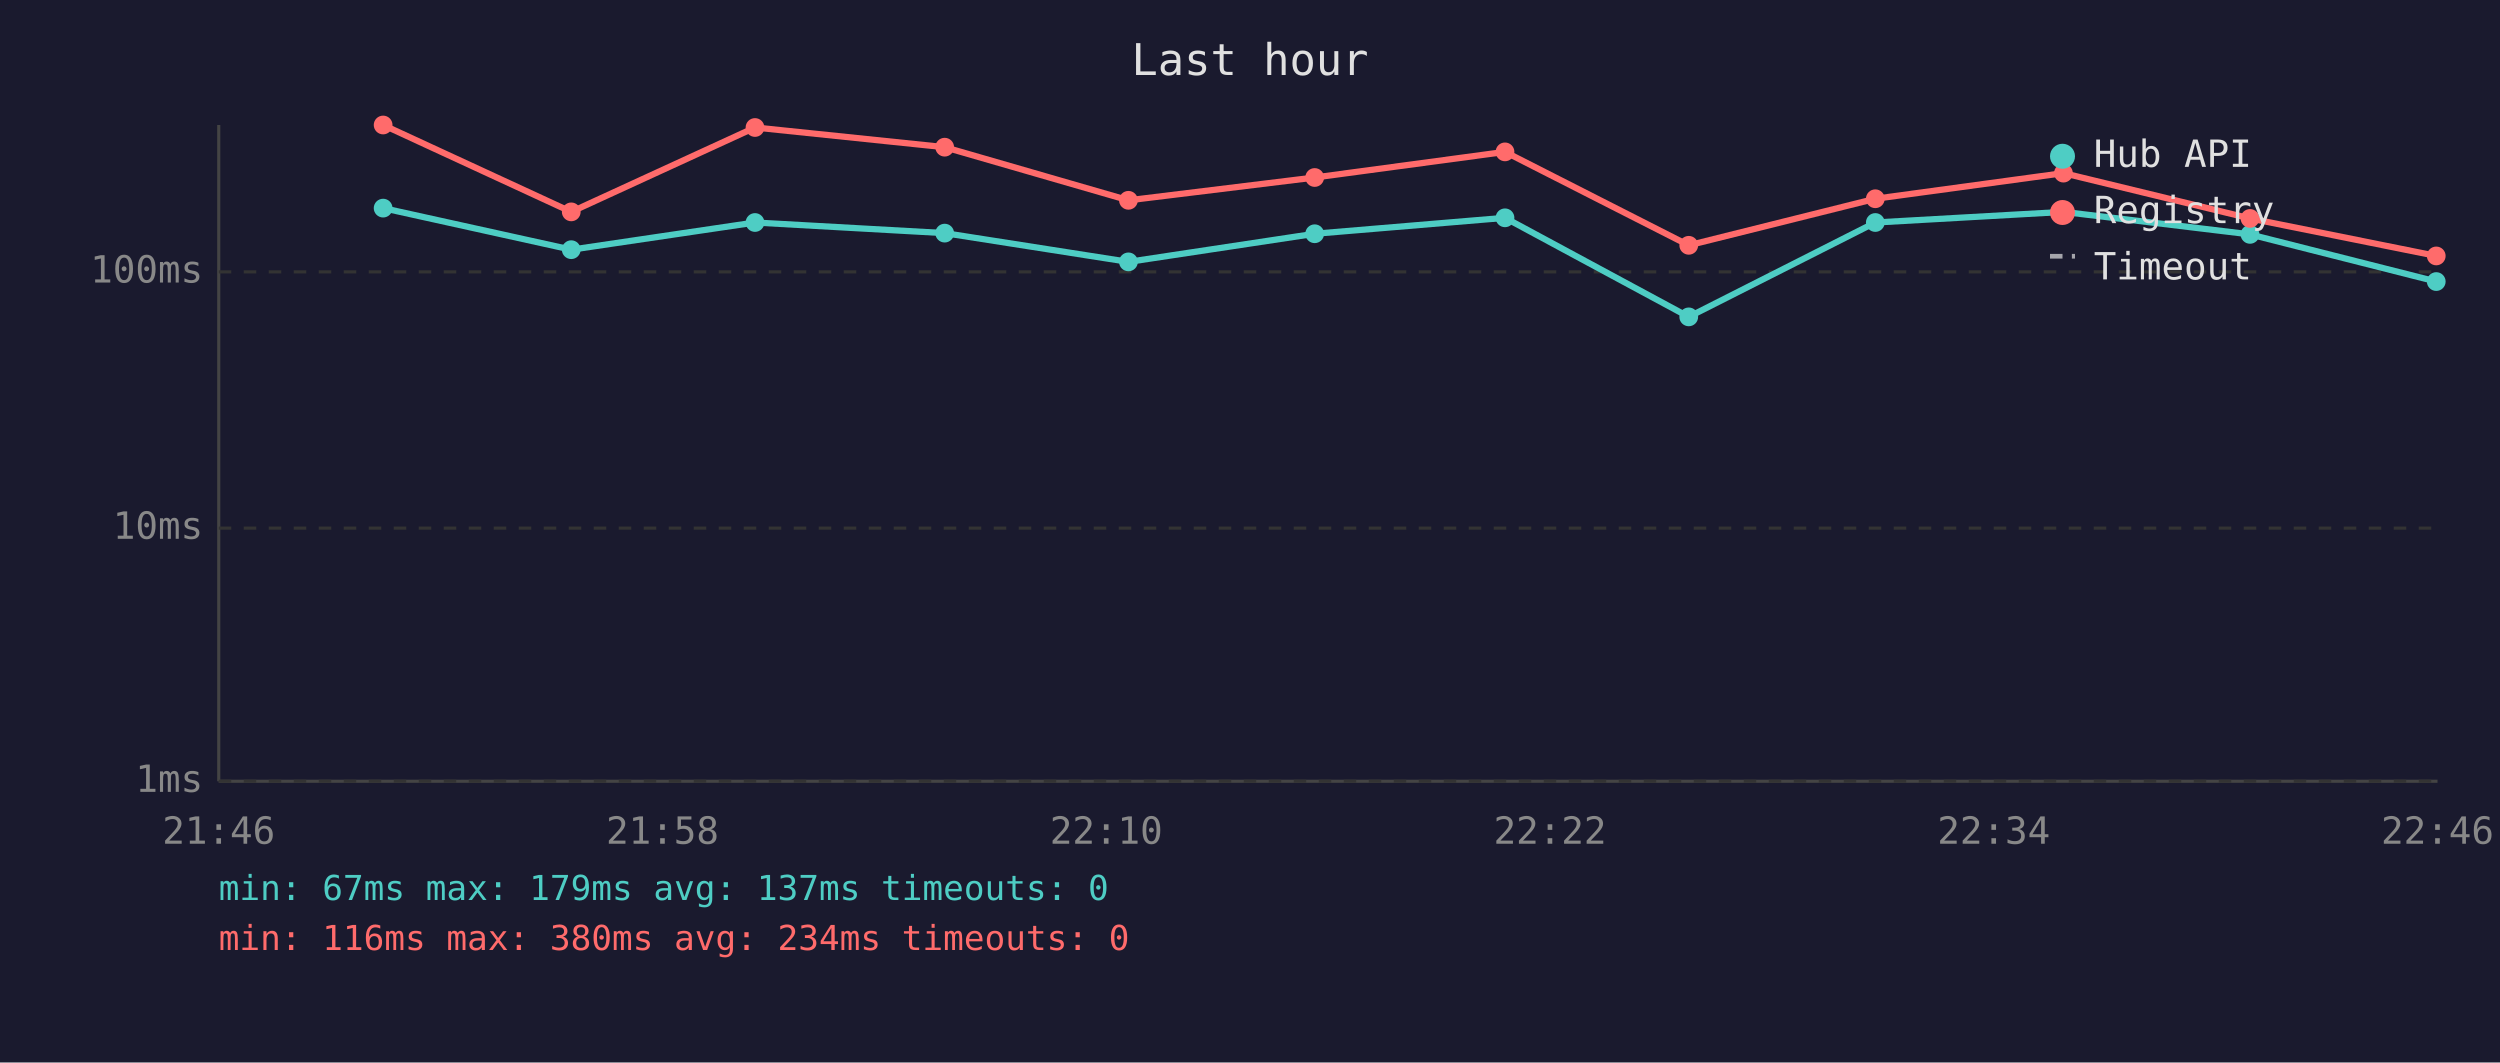
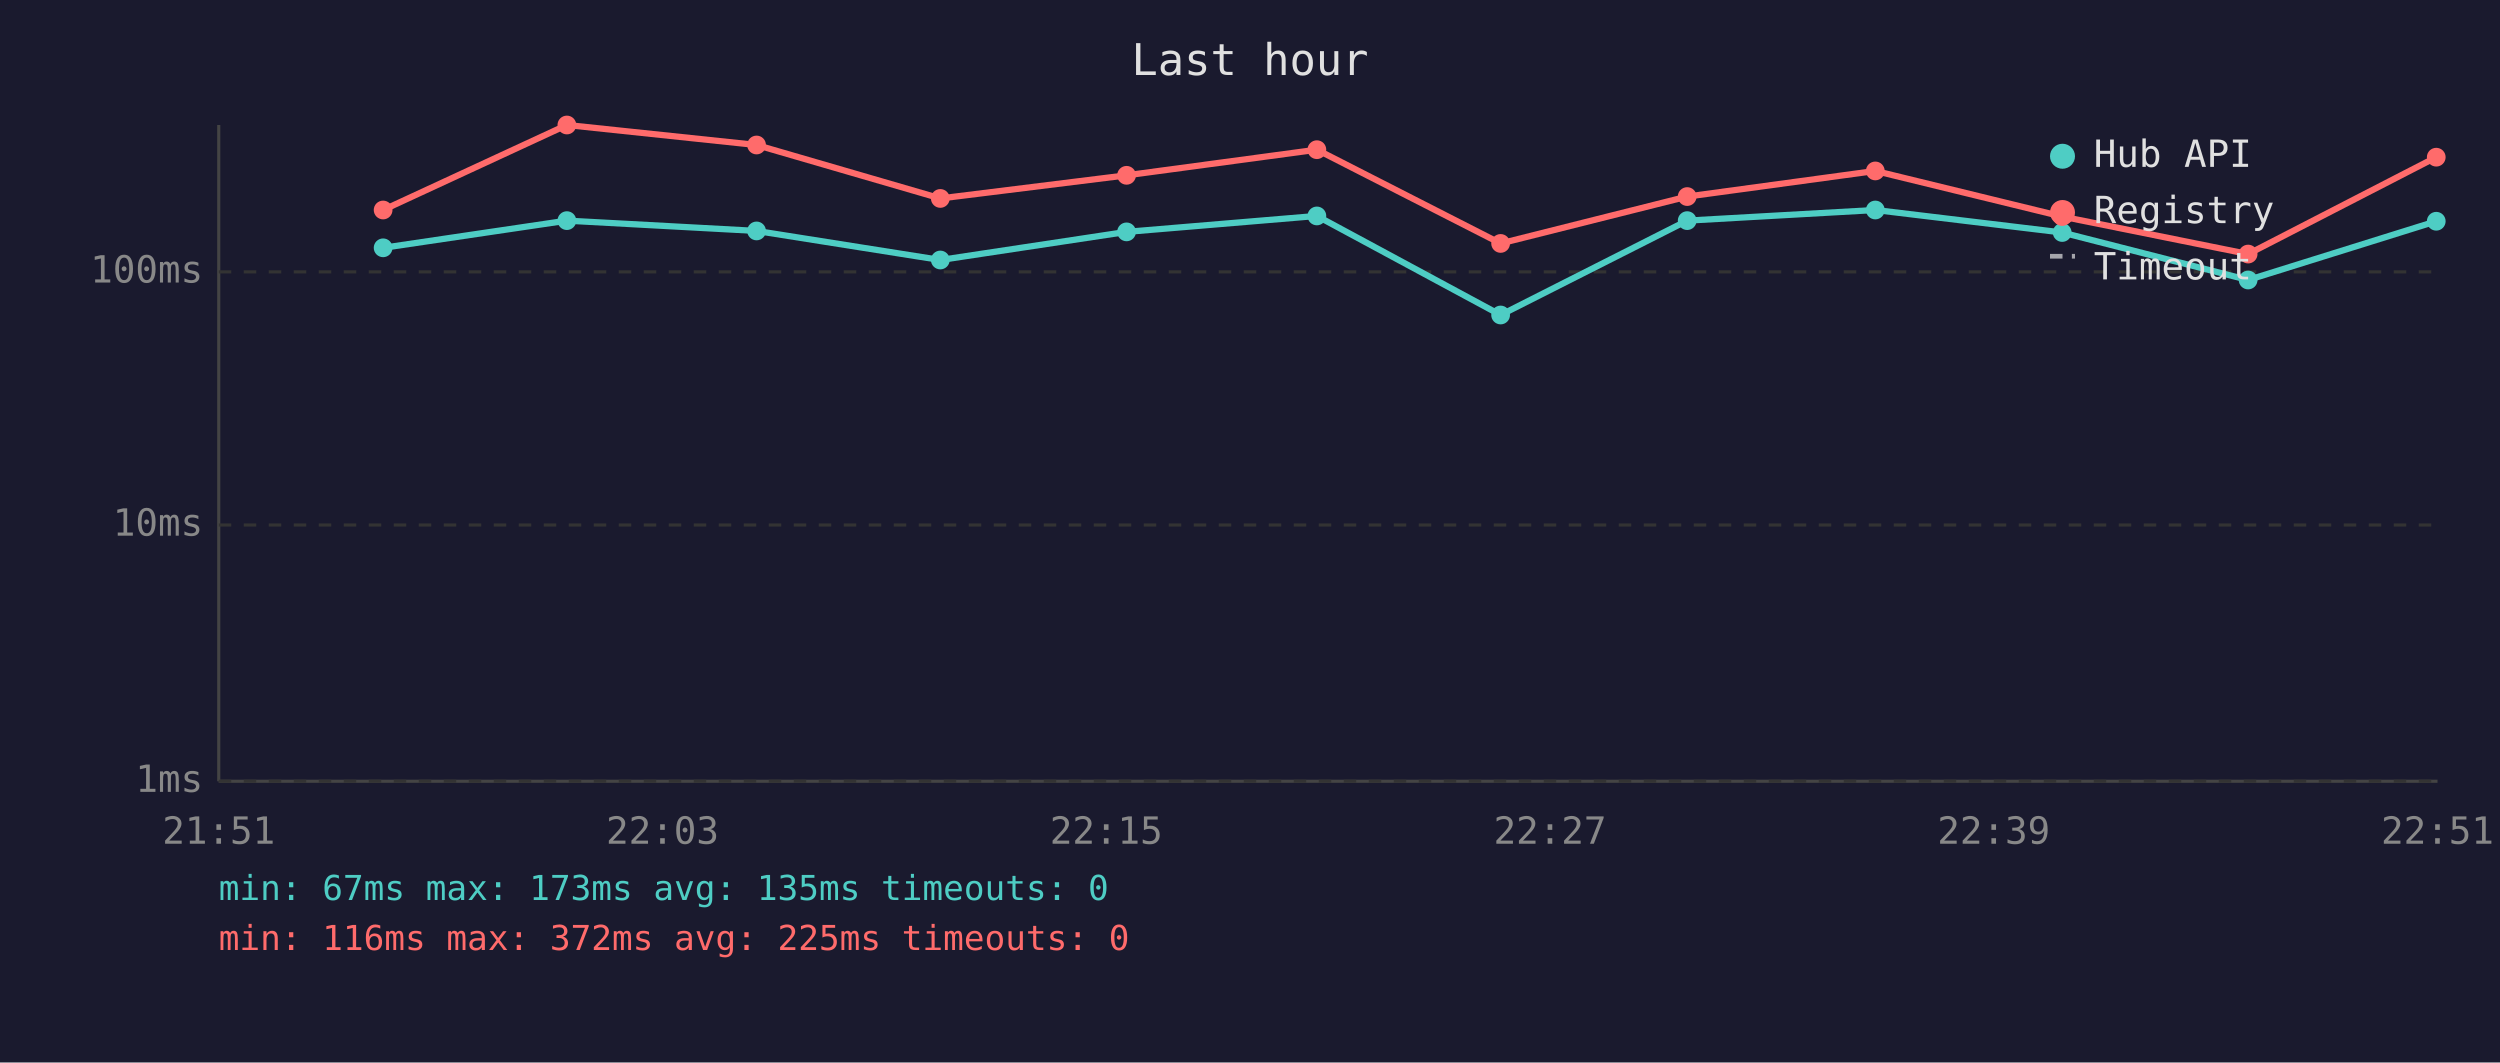
<svg xmlns="http://www.w3.org/2000/svg" viewBox="0 0 800 340" font-family="monospace" font-size="12">
  <rect width="800" height="340" fill="#1a1a2e" />
  <text x="400" y="24" fill="#e0e0e0" font-size="14" text-anchor="middle">Last hour</text>
  <line x1="70" y1="40" x2="70" y2="250" stroke="#444" stroke-width="1" />
  <line x1="70" y1="250" x2="780" y2="250" stroke="#444" stroke-width="1" />
  <line x1="70" y1="250" x2="780" y2="250" stroke="#333" stroke-width="1" stroke-dasharray="4" />
  <text x="65" y="250" fill="#888" text-anchor="end" dominant-baseline="middle">1ms</text>
-   <line x1="70" y1="169" x2="780" y2="169" stroke="#333" stroke-width="1" stroke-dasharray="4" />
-   <text x="65" y="169" fill="#888" text-anchor="end" dominant-baseline="middle">10ms</text>
+   <line x1="70" y1="168" x2="780" y2="168" stroke="#333" stroke-width="1" stroke-dasharray="4" />
+   <text x="65" y="168" fill="#888" text-anchor="end" dominant-baseline="middle">10ms</text>
  <line x1="70" y1="87" x2="780" y2="87" stroke="#333" stroke-width="1" stroke-dasharray="4" />
  <text x="65" y="87" fill="#888" text-anchor="end" dominant-baseline="middle">100ms</text>
-   <text x="70" y="270" fill="#888" text-anchor="middle">21:46</text>
-   <text x="212" y="270" fill="#888" text-anchor="middle">21:58</text>
-   <text x="354" y="270" fill="#888" text-anchor="middle">22:10</text>
-   <text x="496" y="270" fill="#888" text-anchor="middle">22:22</text>
-   <text x="638" y="270" fill="#888" text-anchor="middle">22:34</text>
-   <text x="780" y="270" fill="#888" text-anchor="middle">22:46</text>
-   <polyline points="122.6,66.6 182.8,79.9 241.6,71.2 302.3,74.6 361.1,83.8 420.7,74.8 481.6,69.7 540.4,101.4 600.1,71.2 660.3,67.8 720.0,75.0 779.6,90.1" fill="none" stroke="#4ecdc4" stroke-width="2" opacity="1" />
-   <circle cx="122.6" cy="66.6" r="3" fill="#4ecdc4" />
-   <circle cx="182.8" cy="79.9" r="3" fill="#4ecdc4" />
-   <circle cx="241.6" cy="71.2" r="3" fill="#4ecdc4" />
-   <circle cx="302.3" cy="74.6" r="3" fill="#4ecdc4" />
-   <circle cx="361.1" cy="83.8" r="3" fill="#4ecdc4" />
-   <circle cx="420.7" cy="74.8" r="3" fill="#4ecdc4" />
-   <circle cx="481.6" cy="69.7" r="3" fill="#4ecdc4" />
-   <circle cx="540.4" cy="101.4" r="3" fill="#4ecdc4" />
-   <circle cx="600.1" cy="71.2" r="3" fill="#4ecdc4" />
-   <circle cx="660.3" cy="67.8" r="3" fill="#4ecdc4" />
-   <circle cx="720.0" cy="75.0" r="3" fill="#4ecdc4" />
-   <circle cx="779.6" cy="90.1" r="3" fill="#4ecdc4" />
-   <polyline points="122.6,40.0 182.8,67.8 241.6,40.8 302.3,47.1 361.1,64.1 420.7,56.8 481.6,48.6 540.4,78.5 600.1,63.6 660.3,55.4 720.0,69.9 779.6,81.9" fill="none" stroke="#ff6b6b" stroke-width="2" opacity="1" />
-   <circle cx="122.6" cy="40.0" r="3" fill="#ff6b6b" />
-   <circle cx="182.8" cy="67.8" r="3" fill="#ff6b6b" />
-   <circle cx="241.6" cy="40.8" r="3" fill="#ff6b6b" />
-   <circle cx="302.3" cy="47.1" r="3" fill="#ff6b6b" />
-   <circle cx="361.1" cy="64.1" r="3" fill="#ff6b6b" />
-   <circle cx="420.7" cy="56.8" r="3" fill="#ff6b6b" />
-   <circle cx="481.6" cy="48.6" r="3" fill="#ff6b6b" />
-   <circle cx="540.4" cy="78.5" r="3" fill="#ff6b6b" />
-   <circle cx="600.1" cy="63.6" r="3" fill="#ff6b6b" />
-   <circle cx="660.3" cy="55.4" r="3" fill="#ff6b6b" />
-   <circle cx="720.0" cy="69.9" r="3" fill="#ff6b6b" />
-   <circle cx="779.6" cy="81.9" r="3" fill="#ff6b6b" />
+   <text x="70" y="270" fill="#888" text-anchor="middle">21:51</text>
+   <text x="212" y="270" fill="#888" text-anchor="middle">22:03</text>
+   <text x="354" y="270" fill="#888" text-anchor="middle">22:15</text>
+   <text x="496" y="270" fill="#888" text-anchor="middle">22:27</text>
+   <text x="638" y="270" fill="#888" text-anchor="middle">22:39</text>
+   <text x="780" y="270" fill="#888" text-anchor="middle">22:51</text>
+   <polyline points="122.6,79.3 181.4,70.6 242.1,73.9 300.9,83.2 360.5,74.2 421.4,69.1 480.2,100.8 539.9,70.6 600.1,67.2 659.9,74.4 719.4,89.6 779.6,70.8" fill="none" stroke="#4ecdc4" stroke-width="2" opacity="1" />
+   <circle cx="122.6" cy="79.3" r="3" fill="#4ecdc4" />
+   <circle cx="181.4" cy="70.6" r="3" fill="#4ecdc4" />
+   <circle cx="242.1" cy="73.9" r="3" fill="#4ecdc4" />
+   <circle cx="300.9" cy="83.2" r="3" fill="#4ecdc4" />
+   <circle cx="360.5" cy="74.2" r="3" fill="#4ecdc4" />
+   <circle cx="421.4" cy="69.1" r="3" fill="#4ecdc4" />
+   <circle cx="480.2" cy="100.8" r="3" fill="#4ecdc4" />
+   <circle cx="539.9" cy="70.6" r="3" fill="#4ecdc4" />
+   <circle cx="600.1" cy="67.2" r="3" fill="#4ecdc4" />
+   <circle cx="659.9" cy="74.4" r="3" fill="#4ecdc4" />
+   <circle cx="719.4" cy="89.6" r="3" fill="#4ecdc4" />
+   <circle cx="779.6" cy="70.8" r="3" fill="#4ecdc4" />
+   <polyline points="122.6,67.2 181.4,40.0 242.1,46.4 300.9,63.5 360.5,56.1 421.4,47.9 480.2,77.9 539.9,62.9 600.1,54.7 659.9,69.3 719.4,81.3 779.6,50.3" fill="none" stroke="#ff6b6b" stroke-width="2" opacity="1" />
+   <circle cx="122.6" cy="67.2" r="3" fill="#ff6b6b" />
+   <circle cx="181.4" cy="40.0" r="3" fill="#ff6b6b" />
+   <circle cx="242.1" cy="46.4" r="3" fill="#ff6b6b" />
+   <circle cx="300.9" cy="63.5" r="3" fill="#ff6b6b" />
+   <circle cx="360.5" cy="56.1" r="3" fill="#ff6b6b" />
+   <circle cx="421.4" cy="47.9" r="3" fill="#ff6b6b" />
+   <circle cx="480.2" cy="77.9" r="3" fill="#ff6b6b" />
+   <circle cx="539.9" cy="62.9" r="3" fill="#ff6b6b" />
+   <circle cx="600.1" cy="54.7" r="3" fill="#ff6b6b" />
+   <circle cx="659.9" cy="69.3" r="3" fill="#ff6b6b" />
+   <circle cx="719.4" cy="81.3" r="3" fill="#ff6b6b" />
+   <circle cx="779.6" cy="50.3" r="3" fill="#ff6b6b" />
  <circle cx="660" cy="50" r="4" fill="#4ecdc4" />
  <text x="670" y="50" fill="#e0e0e0" dominant-baseline="middle">Hub API</text>
  <circle cx="660" cy="68" r="4" fill="#ff6b6b" />
  <text x="670" y="68" fill="#e0e0e0" dominant-baseline="middle">Registry</text>
  <line x1="656" y1="82" x2="664" y2="82" stroke="#e0e0e0" stroke-width="1.5" stroke-dasharray="4,3" opacity="0.7" />
  <text x="670" y="86" fill="#e0e0e0" dominant-baseline="middle">Timeout</text>
-   <text x="70" y="288" fill="#4ecdc4" font-size="11">min: 67ms  max: 179ms  avg: 137ms  timeouts: 0</text>
-   <text x="70" y="304" fill="#ff6b6b" font-size="11">min: 116ms  max: 380ms  avg: 234ms  timeouts: 0</text>
+   <text x="70" y="288" fill="#4ecdc4" font-size="11">min: 67ms  max: 173ms  avg: 135ms  timeouts: 0</text>
+   <text x="70" y="304" fill="#ff6b6b" font-size="11">min: 116ms  max: 372ms  avg: 225ms  timeouts: 0</text>
</svg>
